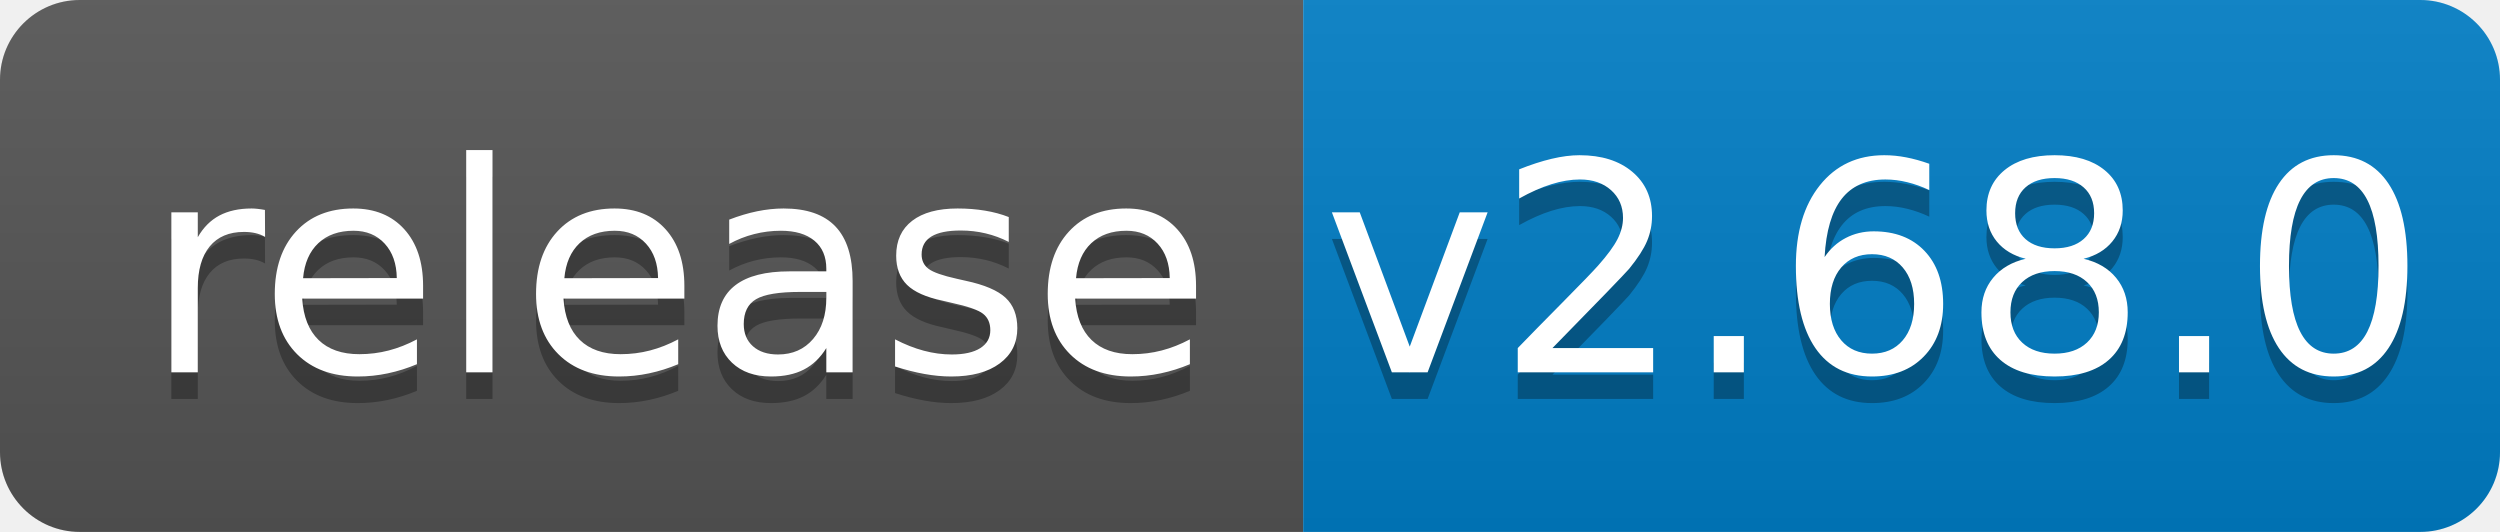
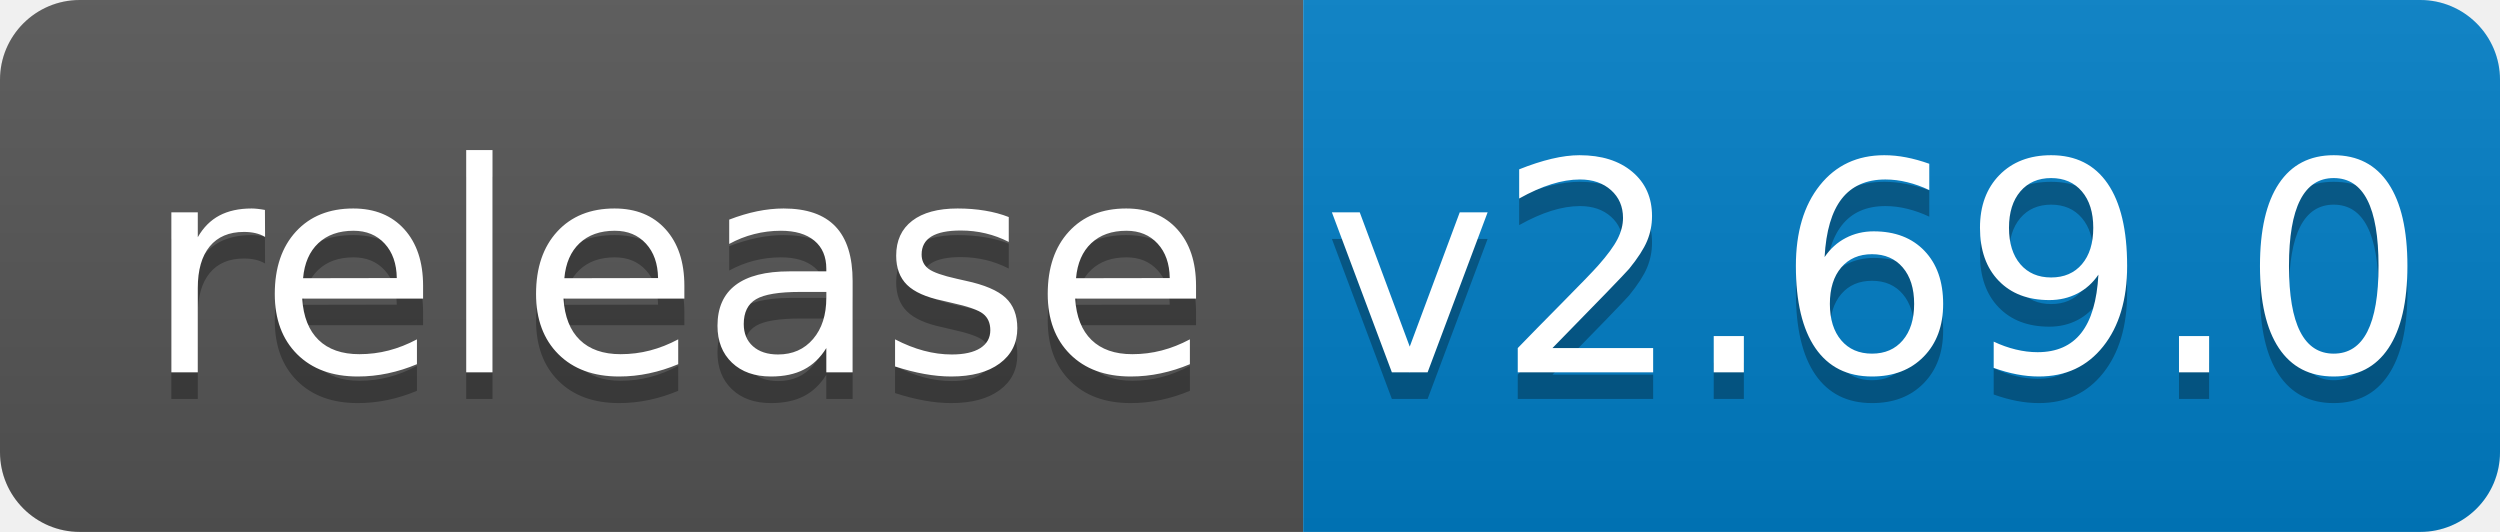
<svg xmlns="http://www.w3.org/2000/svg" width="94" height="20">
  <linearGradient id="b" x2="0" y2="100%">
    <stop offset="0" stop-color="#bbb" stop-opacity=".1" />
    <stop offset="1" stop-opacity=".1" />
  </linearGradient>
  <clipPath id="a">
    <rect width="94" height="20" rx="3" fill="#fff" />
  </clipPath>
  <g clip-path="url(#a)">
    <path fill="#555" d="M0 0h49v20H0z" />
    <path fill="#007ec6" d="M49 0h45v20H49z" />
    <path fill="url(#b)" d="M0 0h94v20H0z" />
  </g>
  <g fill="#fff" text-anchor="middle" font-family="DejaVu Sans,Verdana,Geneva,sans-serif" font-size="110">
    <text x="255" y="150" fill="#010101" fill-opacity=".3" transform="scale(.1)" textLength="390">release</text>
    <text x="255" y="140" transform="scale(.1)" textLength="390">release</text>
-     <text x="705" y="150" fill="#010101" fill-opacity=".3" transform="scale(.1)" textLength="350">v2.68.0</text>
-     <text x="705" y="140" transform="scale(.1)" textLength="350">v2.68.0</text>
+     <text x="705" y="150" fill="#010101" fill-opacity=".3" transform="scale(.1)" textLength="350">v2.69.0</text>
+     <text x="705" y="140" transform="scale(.1)" textLength="350">v2.69.0</text>
  </g>
</svg>
